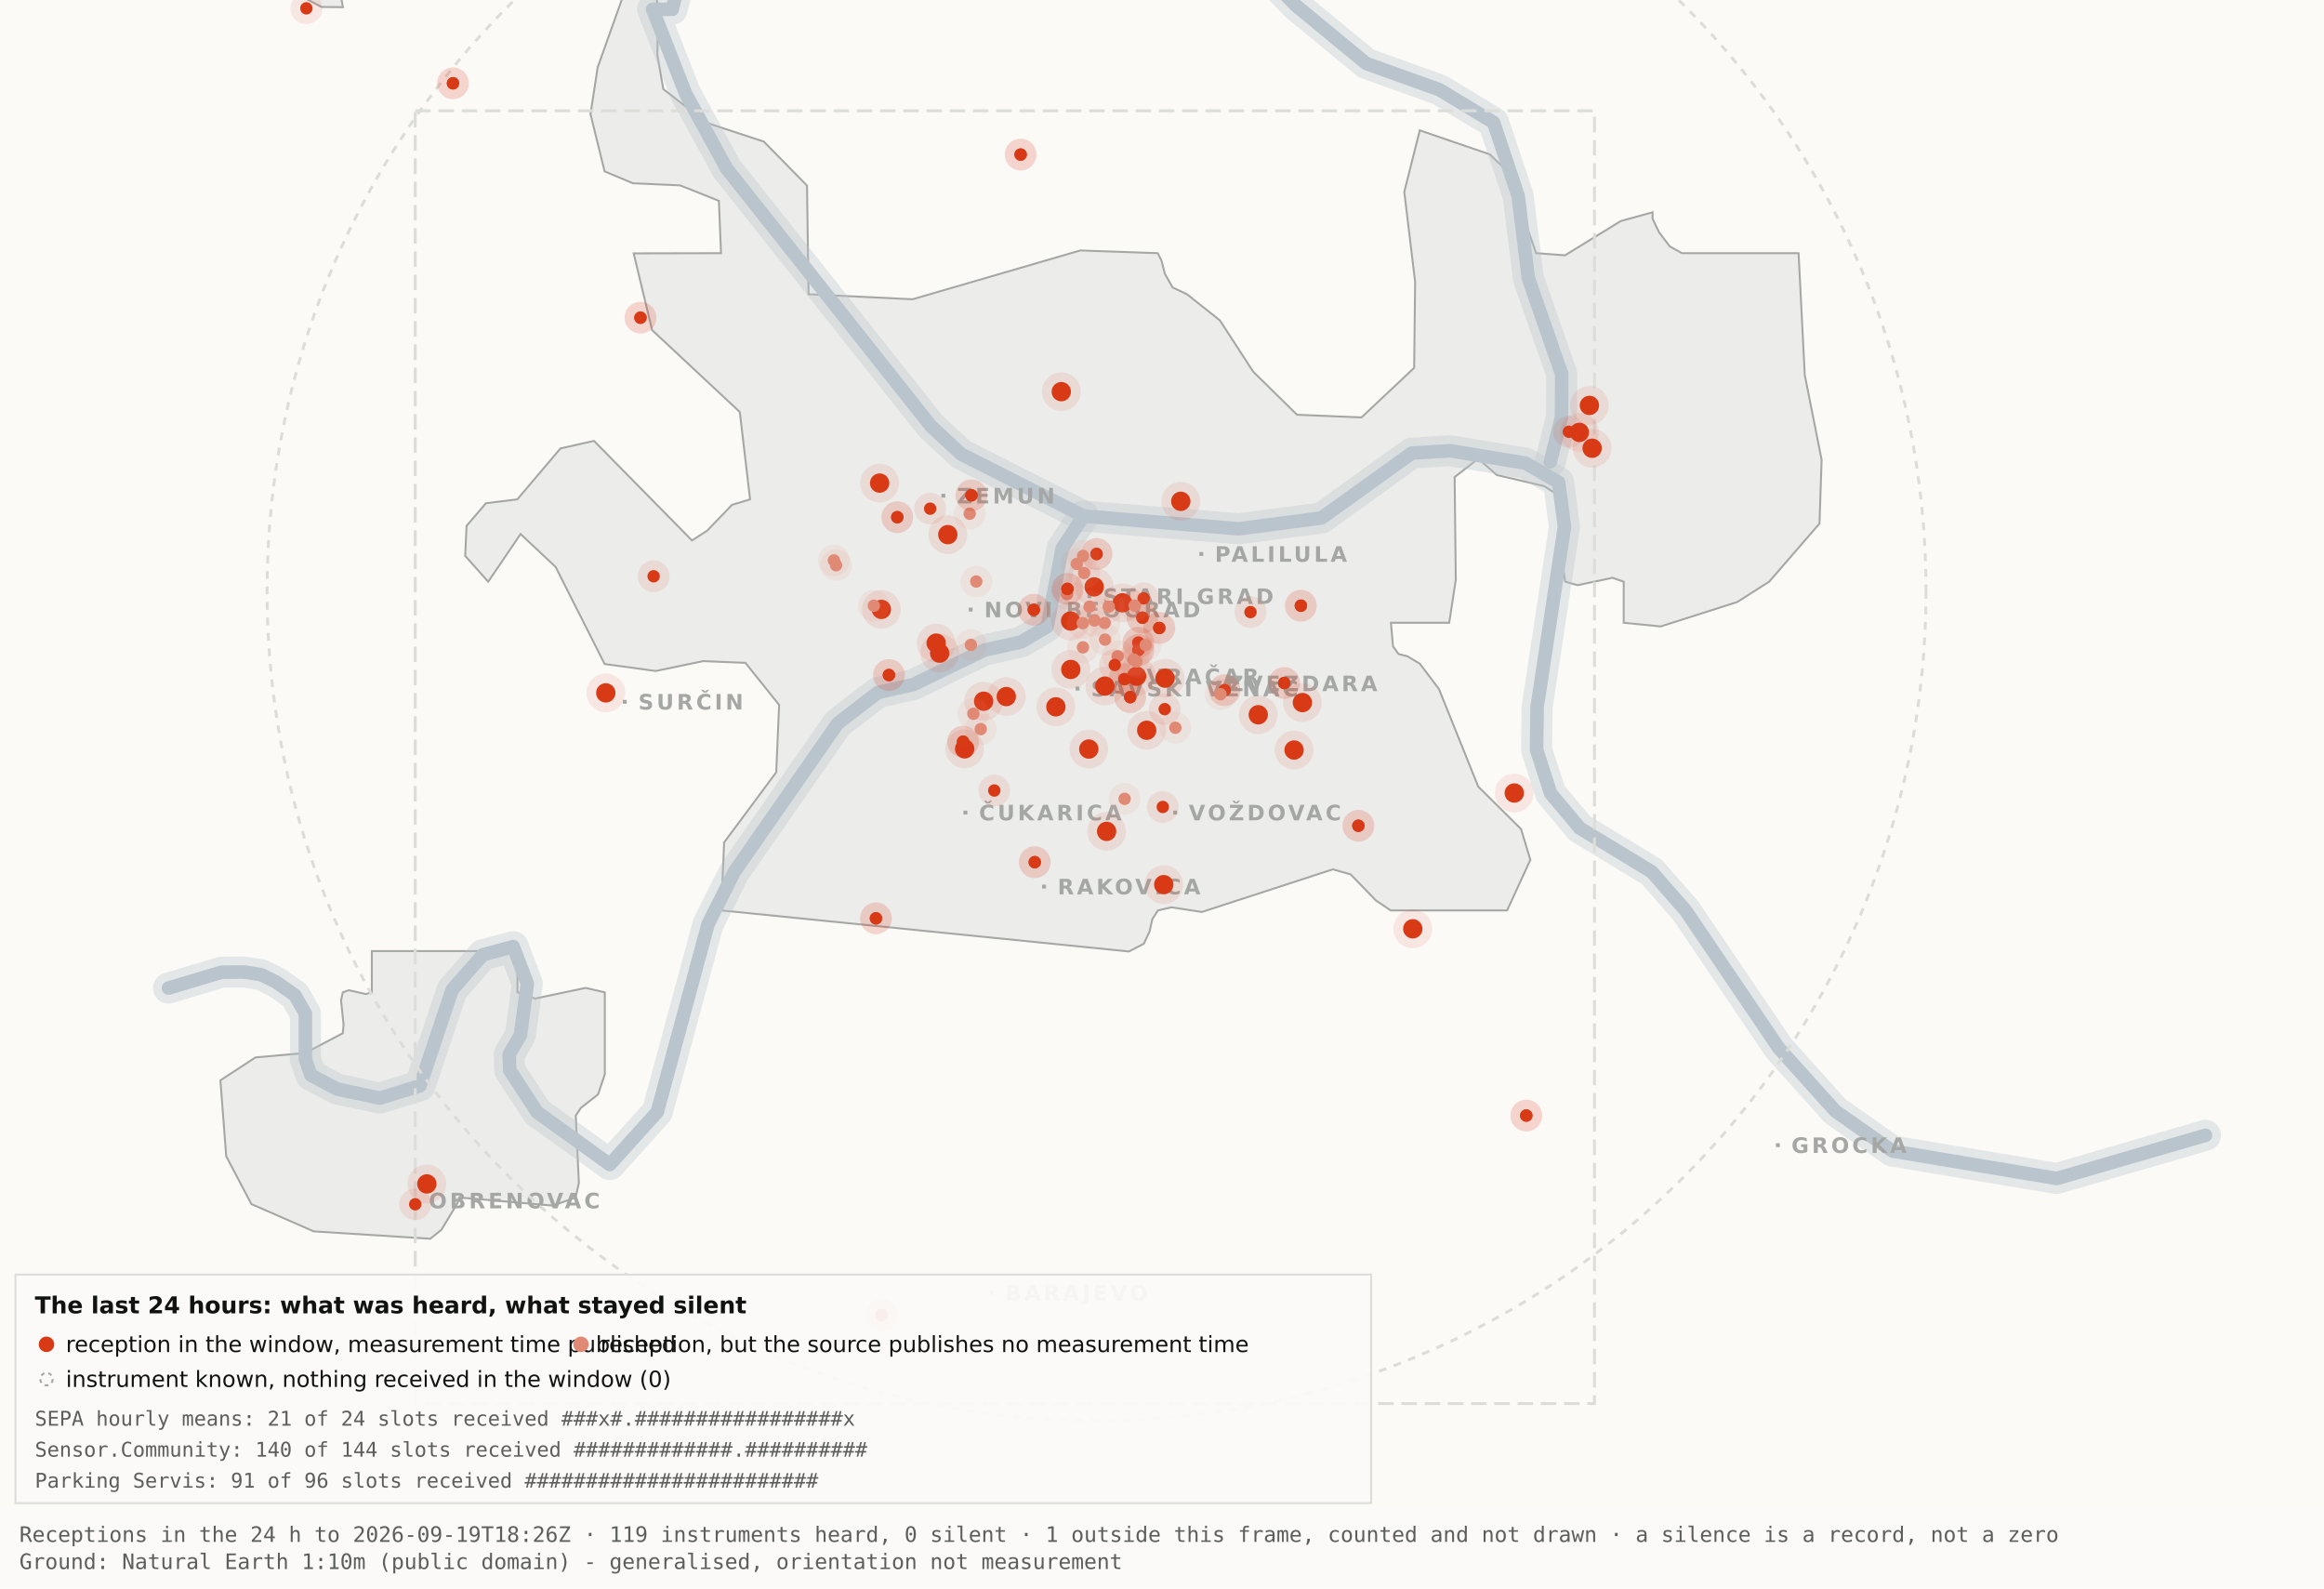
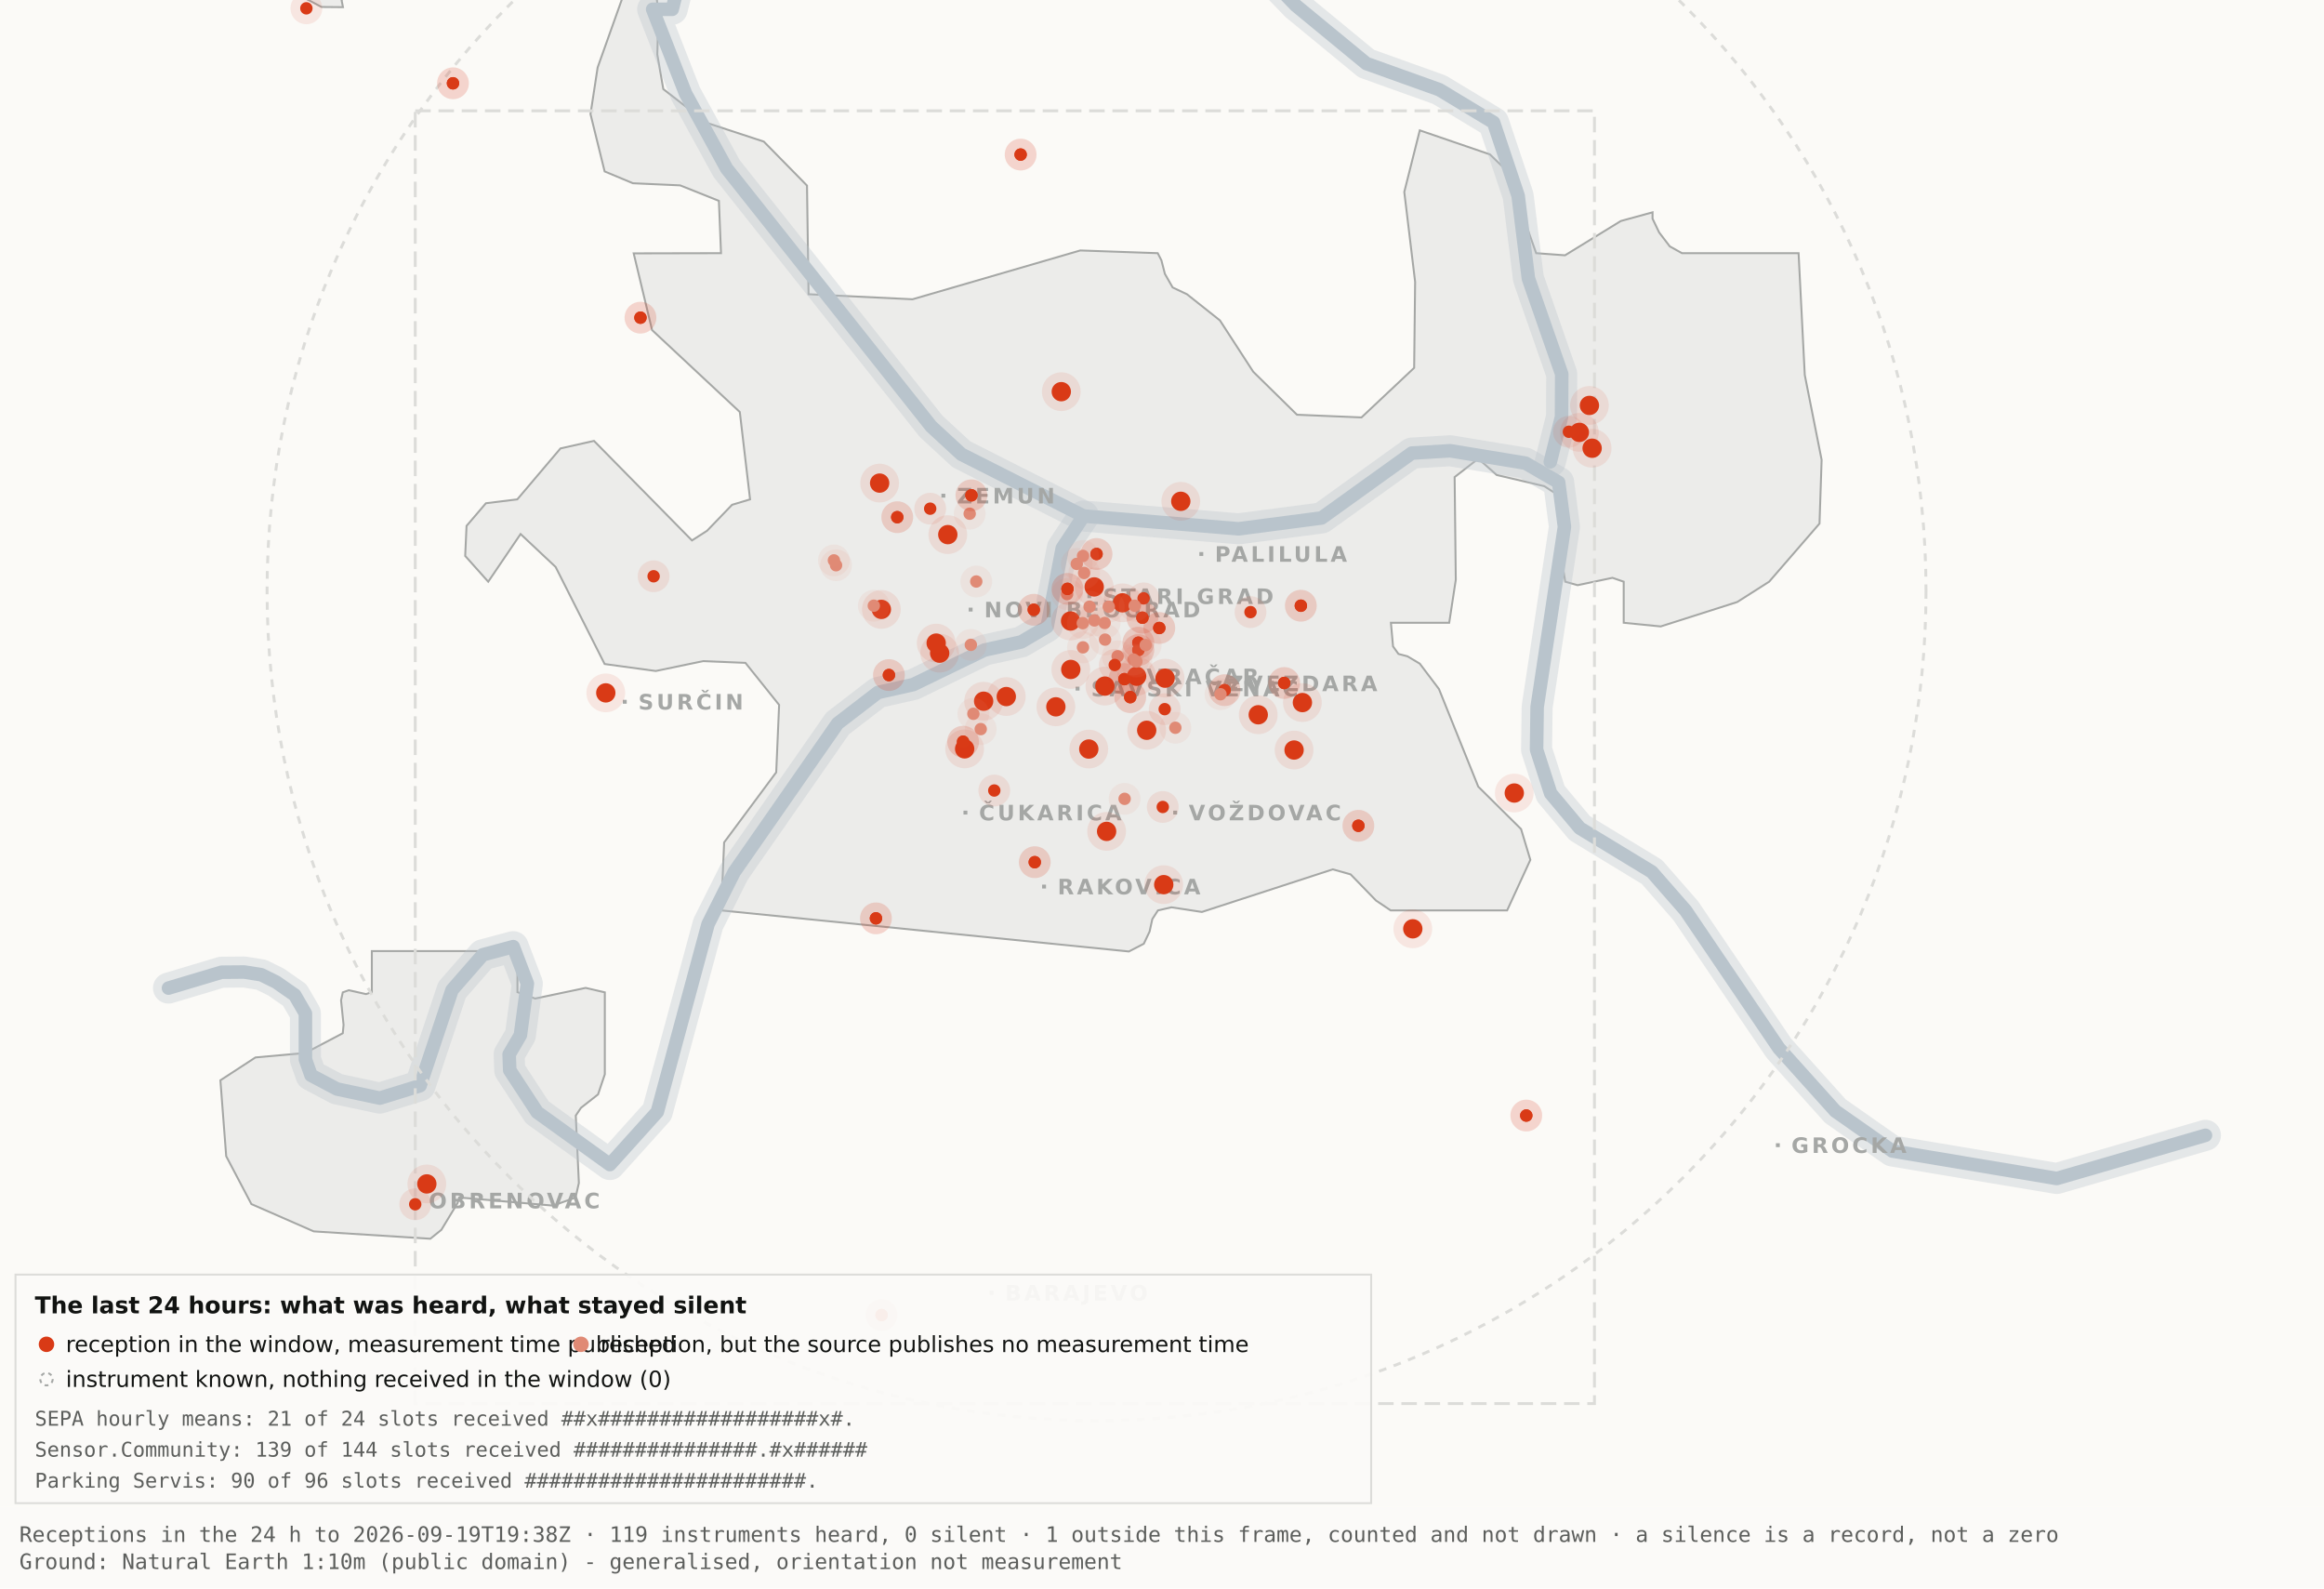
<svg xmlns="http://www.w3.org/2000/svg" viewBox="0 0 1200 820" width="1200" height="820" role="img" aria-label="Map 3 - The last 24 hours">
  <rect x="0" y="0" width="1200" height="820" fill="#fbfaf7" />
  <path d="M192.0,-34.8 L192.1,-17.6 L189.5,-19.9 L182.4,-10.7 L176.4,0.2 L177.1,3.7 L166.0,3.6 L138.0,-11.3 L131.8,-17.6 L130.3,-34.7 L134.1,-45.9 L158.3,-76.4 L166.7,-82.3 L177.1,-81.2 L183.0,-72.1 L192.0,-34.8 Z" fill="#ececea" stroke="#a5a7a5" stroke-width="1" fill-rule="evenodd" />
  <path d="M417.5,151.9 L471.2,154.5 L557.8,129.3 L597.8,130.7 L599.7,134.4 L601.5,141.4 L605.5,148.4 L612.9,151.9 L629.9,165.4 L647.1,191.9 L669.7,214.1 L703.0,215.5 L730.2,189.9 L730.7,145.5 L725.1,99.1 L733.1,67.3 L769.3,79.7 L778.2,88.3 L793.2,130.7 L808.1,131.8 L836.9,114.1 L853.3,109.6 L853.3,112.9 L856.7,120.0 L862.2,127.2 L868.5,130.7 L928.7,130.7 L931.9,193.6 L940.6,237.4 L939.5,270.3 L913.5,300.3 L897.0,310.8 L857.5,323.4 L838.4,321.5 L838.4,300.3 L832.6,298.3 L814.6,302.1 L808.2,300.3 L806.9,292.0 L809.7,266.1 L808.2,258.0 L797.4,251.0 L772.8,245.2 L763.3,236.8 L751.1,246.3 L751.7,299.3 L748.3,321.5 L718.2,321.5 L719.3,333.7 L722.1,337.6 L726.7,338.8 L733.1,342.6 L743.0,355.7 L763.3,406.1 L785.4,428.0 L790.2,443.9 L778.2,470.0 L718.1,470.0 L710.5,464.9 L697.4,451.4 L688.2,448.8 L620.6,470.8 L604.9,468.4 L597.9,470.0 L595.0,474.5 L593.6,480.9 L590.6,487.2 L582.9,491.2 L372.4,470.0 L373.9,434.9 L400.8,398.7 L402.3,363.9 L384.9,342.2 L363.1,341.3 L338.6,346.4 L312.2,342.8 L286.9,292.7 L268.8,275.7 L252.1,300.3 L240.2,287.0 L240.9,271.5 L250.9,259.8 L267.1,257.8 L289.4,231.5 L306.7,227.6 L357.3,279.0 L365.1,274.0 L378.0,260.6 L387.3,257.8 L382.0,212.7 L336.7,170.4 L327.2,130.8 L372.3,130.7 L371.2,103.7 L351.2,95.7 L326.8,94.6 L312.2,88.5 L304.9,58.9 L308.6,34.8 L327.3,-17.7 L337.9,-11.0 L340.0,6.7 L339.4,28.1 L342.5,46.0 L364.9,63.4 L394.4,73.1 L416.7,95.8 L417.5,151.9 Z" fill="#ececea" stroke="#a5a7a5" stroke-width="1" fill-rule="evenodd" />
  <path d="M267.2,512.2 L276.3,515.5 L302.4,510.0 L312.3,512.3 L312.3,554.6 L308.8,565.0 L300.0,571.9 L297.3,575.9 L298.9,610.7 L297.2,618.2 L285.6,622.4 L237.1,618.2 L236.3,621.0 L227.9,634.9 L222.2,639.5 L162.0,635.7 L129.8,621.6 L116.8,596.9 L113.8,557.7 L131.9,545.9 L157.6,543.6 L177.0,533.4 L177.4,529.1 L176.1,516.4 L177.0,512.3 L180.1,511.2 L189.0,513.2 L192.0,512.2 L192.0,491.0 L267.2,491.0 L267.2,512.2 Z" fill="#ececea" stroke="#a5a7a5" stroke-width="1" fill-rule="evenodd" />
  <path d="M87.0,510.1 L114.4,501.9 L126.1,501.8 L134.9,503.2 L142.6,507.0 L152.2,513.7 L157.7,523.2 L157.7,546.9 L160.6,555.1 L174.0,562.2 L196.1,566.9 L216.9,560.5 L233.4,511.1 L249.3,492.9 L265.0,488.7 L272.3,507.8 L268.7,534.4 L262.9,544.3 L263.2,552.5 L277.4,574.2 L314.9,601.2 L339.4,574.0 L365.6,477.1 L379.1,450.2 L432.5,373.5 L453.3,357.5 L471.6,353.4 L508.3,335.6 L527.3,331.4 L540.7,323.5 L548.5,283.0 L559.5,266.4" fill="none" stroke="#b9c4cc" stroke-width="16" stroke-opacity="0.35" stroke-linejoin="round" stroke-linecap="round" />
  <path d="M411.7,-177.5 L426.7,-103.9 L394.7,-58.3 L355.0,-26.6 L347.1,4.8 L337.0,4.8 L354.0,48.3 L375.2,87.0 L480.8,220.1 L496.4,234.5 L559.5,266.4 L639.5,273.0 L682.4,267.4 L729.0,233.9 L748.8,232.7 L787.7,239.1 L804.8,249.0 L807.8,272.0 L793.7,365.0 L793.4,387.0 L800.7,409.6 L815.7,427.5 L852.9,450.1 L870.4,470.1 L918.5,541.1 L947.7,573.6 L977.1,594.2 L1062.0,608.4 L1138.8,586.1" fill="none" stroke="#b9c4cc" stroke-width="16" stroke-opacity="0.35" stroke-linejoin="round" stroke-linecap="round" />
  <path d="M534.0,-142.1 L558.9,-95.2 L590.2,-64.2 L638.6,-28.7 L669.2,2.9 L705.5,32.8 L743.2,46.3 L771.2,63.2 L783.9,101.1 L789.2,143.8 L806.4,193.1 L806.3,215.2 L800.5,238.4" fill="none" stroke="#b9c4cc" stroke-width="16" stroke-opacity="0.35" stroke-linejoin="round" stroke-linecap="round" />
  <path d="M87.0,510.1 L114.4,501.9 L126.1,501.8 L134.9,503.2 L142.6,507.0 L152.2,513.7 L157.7,523.2 L157.7,546.9 L160.6,555.1 L174.0,562.2 L196.1,566.9 L216.9,560.5 L233.4,511.1 L249.3,492.9 L265.0,488.7 L272.3,507.8 L268.7,534.4 L262.9,544.3 L263.2,552.5 L277.4,574.2 L314.9,601.2 L339.4,574.0 L365.6,477.1 L379.1,450.2 L432.5,373.5 L453.3,357.5 L471.6,353.4 L508.3,335.6 L527.3,331.4 L540.7,323.5 L548.5,283.0 L559.5,266.4" fill="none" stroke="#b9c4cc" stroke-width="7" stroke-opacity="1" stroke-linejoin="round" stroke-linecap="round" />
  <path d="M411.7,-177.5 L426.7,-103.9 L394.7,-58.3 L355.0,-26.6 L347.1,4.8 L337.0,4.8 L354.0,48.3 L375.2,87.0 L480.8,220.1 L496.4,234.5 L559.5,266.4 L639.5,273.0 L682.4,267.4 L729.0,233.9 L748.8,232.7 L787.7,239.1 L804.8,249.0 L807.8,272.0 L793.7,365.0 L793.4,387.0 L800.7,409.6 L815.7,427.5 L852.9,450.1 L870.4,470.1 L918.5,541.1 L947.7,573.6 L977.1,594.2 L1062.0,608.4 L1138.8,586.1" fill="none" stroke="#b9c4cc" stroke-width="7" stroke-opacity="1" stroke-linejoin="round" stroke-linecap="round" />
  <path d="M534.0,-142.1 L558.9,-95.2 L590.2,-64.2 L638.6,-28.7 L669.2,2.9 L705.5,32.8 L743.2,46.3 L771.2,63.2 L783.9,101.1 L789.2,143.8 L806.4,193.1 L806.3,215.2 L800.5,238.4" fill="none" stroke="#b9c4cc" stroke-width="7" stroke-opacity="1" stroke-linejoin="round" stroke-linecap="round" />
  <rect x="561.5" y="306.8" width="2" height="2" fill="#a5a7a5" />
  <text x="569.5" y="311.8" font-family="Carlito, DejaVu Sans, Arial, sans-serif" font-size="11" font-weight="600" letter-spacing="1.5" fill="#a5a7a5">STARI GRAD</text>
  <rect x="584.0" y="348.2" width="2" height="2" fill="#a5a7a5" />
  <text x="592.0" y="353.2" font-family="Carlito, DejaVu Sans, Arial, sans-serif" font-size="11" font-weight="600" letter-spacing="1.5" fill="#a5a7a5">VRAČAR</text>
  <rect x="555.4" y="354.5" width="2" height="2" fill="#a5a7a5" />
  <text x="563.4" y="359.5" font-family="Carlito, DejaVu Sans, Arial, sans-serif" font-size="11" font-weight="600" letter-spacing="1.5" fill="#a5a7a5">SAVSKI VENAC</text>
  <rect x="500.2" y="313.7" width="2" height="2" fill="#a5a7a5" />
  <text x="508.2" y="318.7" font-family="Carlito, DejaVu Sans, Arial, sans-serif" font-size="11" font-weight="600" letter-spacing="1.5" fill="#a5a7a5">NOVI BEOGRAD</text>
  <rect x="486.1" y="254.9" width="2" height="2" fill="#a5a7a5" />
  <text x="494.1" y="259.9" font-family="Carlito, DejaVu Sans, Arial, sans-serif" font-size="11" font-weight="600" letter-spacing="1.5" fill="#a5a7a5">ZEMUN</text>
  <rect x="619.3" y="285.0" width="2" height="2" fill="#a5a7a5" />
  <text x="627.3" y="290.0" font-family="Carlito, DejaVu Sans, Arial, sans-serif" font-size="11" font-weight="600" letter-spacing="1.5" fill="#a5a7a5">PALILULA</text>
  <rect x="626.1" y="351.8" width="2" height="2" fill="#a5a7a5" />
  <text x="634.1" y="356.8" font-family="Carlito, DejaVu Sans, Arial, sans-serif" font-size="11" font-weight="600" letter-spacing="1.5" fill="#a5a7a5">ZVEZDARA</text>
  <rect x="605.8" y="418.5" width="2" height="2" fill="#a5a7a5" />
  <text x="613.8" y="423.5" font-family="Carlito, DejaVu Sans, Arial, sans-serif" font-size="11" font-weight="600" letter-spacing="1.5" fill="#a5a7a5">VOŽDOVAC</text>
  <rect x="497.5" y="418.5" width="2" height="2" fill="#a5a7a5" />
  <text x="505.5" y="423.5" font-family="Carlito, DejaVu Sans, Arial, sans-serif" font-size="11" font-weight="600" letter-spacing="1.5" fill="#a5a7a5">ČUKARICA</text>
  <rect x="538.1" y="456.7" width="2" height="2" fill="#a5a7a5" />
  <text x="546.1" y="461.7" font-family="Carlito, DejaVu Sans, Arial, sans-serif" font-size="11" font-weight="600" letter-spacing="1.5" fill="#a5a7a5">RAKOVICA</text>
  <rect x="321.6" y="361.3" width="2" height="2" fill="#a5a7a5" />
  <text x="329.6" y="366.3" font-family="Carlito, DejaVu Sans, Arial, sans-serif" font-size="11" font-weight="600" letter-spacing="1.5" fill="#a5a7a5">SURČIN</text>
  <rect x="917.0" y="590.2" width="2" height="2" fill="#a5a7a5" />
  <text x="925.0" y="595.2" font-family="Carlito, DejaVu Sans, Arial, sans-serif" font-size="11" font-weight="600" letter-spacing="1.5" fill="#a5a7a5">GROCKA</text>
  <rect x="213.4" y="618.8" width="2" height="2" fill="#a5a7a5" />
  <text x="221.4" y="623.8" font-family="Carlito, DejaVu Sans, Arial, sans-serif" font-size="11" font-weight="600" letter-spacing="1.5" fill="#a5a7a5">OBRENOVAC</text>
  <rect x="511.0" y="666.4" width="2" height="2" fill="#a5a7a5" />
  <text x="519.0" y="671.4" font-family="Carlito, DejaVu Sans, Arial, sans-serif" font-size="11" font-weight="600" letter-spacing="1.5" fill="#a5a7a5">BARAJEVO</text>
  <rect x="727.5" y="876.2" width="2" height="2" fill="#a5a7a5" />
  <text x="735.5" y="881.2" font-family="Carlito, DejaVu Sans, Arial, sans-serif" font-size="11" font-weight="600" letter-spacing="1.5" fill="#a5a7a5">SOPOT</text>
  <circle cx="566.2" cy="305.1" r="428.3" fill="none" stroke="#dcdcd9" stroke-width="1.5" stroke-dasharray="4 4" />
  <rect x="214.4" y="57.2" width="608.9" height="667.4" fill="none" stroke="#dcdcd9" stroke-width="1.5" stroke-dasharray="8 4" />
  <circle cx="507.9" cy="362.0" r="10" fill="#D93A16" fill-opacity=".10" />
  <circle cx="507.9" cy="362.0" r="5" fill="#D93A16" />
  <circle cx="519.6" cy="359.6" r="10" fill="#D93A16" fill-opacity=".10" />
  <circle cx="519.6" cy="359.6" r="5" fill="#D93A16" />
  <circle cx="498.1" cy="386.6" r="10" fill="#D93A16" fill-opacity=".10" />
  <circle cx="498.1" cy="386.6" r="5" fill="#D93A16" />
  <circle cx="552.8" cy="320.6" r="10" fill="#D93A16" fill-opacity=".10" />
  <circle cx="552.8" cy="320.6" r="5" fill="#D93A16" />
  <circle cx="455.1" cy="314.6" r="10" fill="#D93A16" fill-opacity=".10" />
  <circle cx="455.1" cy="314.6" r="5" fill="#D93A16" />
  <circle cx="548.0" cy="202.2" r="10" fill="#D93A16" fill-opacity=".10" />
  <circle cx="548.0" cy="202.2" r="5" fill="#D93A16" />
  <circle cx="579.6" cy="311.2" r="10" fill="#D93A16" fill-opacity=".10" />
  <circle cx="579.6" cy="311.2" r="5" fill="#D93A16" />
  <circle cx="592.1" cy="377.0" r="10" fill="#D93A16" fill-opacity=".10" />
  <circle cx="592.1" cy="377.0" r="5" fill="#D93A16" />
  <circle cx="562.2" cy="386.7" r="10" fill="#D93A16" fill-opacity=".10" />
  <circle cx="562.2" cy="386.7" r="5" fill="#D93A16" />
  <circle cx="570.5" cy="354.2" r="10" fill="#D93A16" fill-opacity=".10" />
  <circle cx="570.5" cy="354.2" r="5" fill="#D93A16" />
  <circle cx="600.9" cy="456.7" r="10" fill="#D93A16" fill-opacity=".10" />
  <circle cx="600.9" cy="456.7" r="5" fill="#D93A16" />
  <circle cx="609.7" cy="258.8" r="10" fill="#D93A16" fill-opacity=".10" />
  <circle cx="609.7" cy="258.8" r="5" fill="#D93A16" />
  <circle cx="729.5" cy="479.5" r="10" fill="#D93A16" fill-opacity=".10" />
  <circle cx="729.5" cy="479.5" r="5" fill="#D93A16" />
  <circle cx="672.5" cy="362.7" r="10" fill="#D93A16" fill-opacity=".10" />
  <circle cx="672.5" cy="362.7" r="5" fill="#D93A16" />
  <circle cx="552.9" cy="345.6" r="10" fill="#D93A16" fill-opacity=".10" />
  <circle cx="552.9" cy="345.6" r="5" fill="#D93A16" />
  <circle cx="485.2" cy="337.2" r="10" fill="#D93A16" fill-opacity=".10" />
  <circle cx="485.2" cy="337.2" r="5" fill="#D93A16" />
  <circle cx="220.4" cy="611.2" r="10" fill="#D93A16" fill-opacity=".10" />
  <circle cx="220.4" cy="611.2" r="5" fill="#D93A16" />
  <circle cx="483.4" cy="332.0" r="10" fill="#D93A16" fill-opacity=".10" />
  <circle cx="483.4" cy="332.0" r="5" fill="#D93A16" />
  <circle cx="820.7" cy="209.3" r="10" fill="#D93A16" fill-opacity=".10" />
  <circle cx="820.7" cy="209.3" r="5" fill="#D93A16" />
  <circle cx="815.5" cy="223.2" r="10" fill="#D93A16" fill-opacity=".10" />
  <circle cx="815.5" cy="223.2" r="5" fill="#D93A16" />
  <circle cx="822.1" cy="231.4" r="10" fill="#D93A16" fill-opacity=".10" />
  <circle cx="822.1" cy="231.4" r="5" fill="#D93A16" />
  <circle cx="571.4" cy="429.2" r="10" fill="#D93A16" fill-opacity=".10" />
  <circle cx="571.4" cy="429.2" r="5" fill="#D93A16" />
  <circle cx="565.0" cy="303.0" r="10" fill="#D93A16" fill-opacity=".10" />
  <circle cx="565.0" cy="303.0" r="5" fill="#D93A16" />
  <circle cx="668.2" cy="387.2" r="10" fill="#D93A16" fill-opacity=".10" />
  <circle cx="668.2" cy="387.2" r="5" fill="#D93A16" />
  <circle cx="312.8" cy="357.7" r="10" fill="#D93A16" fill-opacity=".10" />
  <circle cx="312.8" cy="357.7" r="5" fill="#D93A16" />
  <circle cx="545.2" cy="364.9" r="10" fill="#D93A16" fill-opacity=".10" />
  <circle cx="545.2" cy="364.9" r="5" fill="#D93A16" />
  <circle cx="781.9" cy="409.4" r="10" fill="#D93A16" fill-opacity=".10" />
  <circle cx="781.9" cy="409.4" r="5" fill="#D93A16" />
  <circle cx="586.9" cy="349.1" r="10" fill="#D93A16" fill-opacity=".10" />
  <circle cx="586.9" cy="349.1" r="5" fill="#D93A16" />
  <circle cx="601.6" cy="350.1" r="10" fill="#D93A16" fill-opacity=".10" />
  <circle cx="601.6" cy="350.1" r="5" fill="#D93A16" />
  <circle cx="649.7" cy="369.0" r="10" fill="#D93A16" fill-opacity=".10" />
  <circle cx="649.7" cy="369.0" r="5" fill="#D93A16" />
  <circle cx="489.4" cy="276.0" r="10" fill="#D93A16" fill-opacity=".10" />
  <circle cx="489.4" cy="276.0" r="5" fill="#D93A16" />
  <circle cx="454.2" cy="249.4" r="10" fill="#D93A16" fill-opacity=".10" />
  <circle cx="454.2" cy="249.4" r="5" fill="#D93A16" />
  <circle cx="587.8" cy="331.8" r="8.2" fill="#D93A16" fill-opacity=".10" />
  <circle cx="587.8" cy="331.8" r="3.2" fill="#D93A16" />
  <circle cx="587.8" cy="331.8" r="8.2" fill="#D93A16" fill-opacity=".10" />
  <circle cx="587.8" cy="331.8" r="3.2" fill="#D93A16" />
  <circle cx="534.3" cy="445.1" r="8.2" fill="#D93A16" fill-opacity=".10" />
  <circle cx="534.3" cy="445.1" r="3.2" fill="#D93A16" />
  <circle cx="534.3" cy="445.1" r="8.2" fill="#D93A16" fill-opacity=".10" />
  <circle cx="534.3" cy="445.1" r="3.2" fill="#D93A16" />
  <circle cx="497.3" cy="382.9" r="8.2" fill="#D93A16" fill-opacity=".10" />
  <circle cx="497.3" cy="382.9" r="3.2" fill="#D93A16" />
  <circle cx="497.3" cy="382.9" r="8.2" fill="#D93A16" fill-opacity=".10" />
  <circle cx="497.3" cy="382.9" r="3.2" fill="#D93A16" />
  <circle cx="330.7" cy="164.0" r="8.2" fill="#D93A16" fill-opacity=".10" />
  <circle cx="330.7" cy="164.0" r="3.2" fill="#D93A16" />
  <circle cx="330.7" cy="164.0" r="8.2" fill="#D93A16" fill-opacity=".10" />
  <circle cx="330.7" cy="164.0" r="3.2" fill="#D93A16" />
  <circle cx="583.6" cy="359.9" r="8.2" fill="#D93A16" fill-opacity=".10" />
  <circle cx="583.6" cy="359.9" r="3.2" fill="#D93A16" />
  <circle cx="583.6" cy="359.9" r="8.2" fill="#D93A16" fill-opacity=".10" />
  <circle cx="583.6" cy="359.9" r="3.2" fill="#D93A16" />
  <circle cx="663.1" cy="352.6" r="8.2" fill="#D93A16" fill-opacity=".10" />
  <circle cx="663.1" cy="352.6" r="3.2" fill="#D93A16" />
  <circle cx="663.1" cy="352.6" r="8.2" fill="#D93A16" fill-opacity=".10" />
  <circle cx="663.1" cy="352.6" r="3.2" fill="#D93A16" />
  <circle cx="601.4" cy="366.1" r="8.2" fill="#D93A16" fill-opacity=".10" />
  <circle cx="601.4" cy="366.1" r="3.2" fill="#D93A16" />
  <circle cx="214.4" cy="621.7" r="8.2" fill="#D93A16" fill-opacity=".10" />
  <circle cx="214.4" cy="621.7" r="3.2" fill="#D93A16" />
  <circle cx="463.3" cy="267.0" r="8.2" fill="#D93A16" fill-opacity=".10" />
  <circle cx="463.3" cy="267.0" r="3.2" fill="#D93A16" />
  <circle cx="463.3" cy="267.0" r="8.2" fill="#D93A16" fill-opacity=".10" />
  <circle cx="463.3" cy="267.0" r="3.2" fill="#D93A16" />
  <circle cx="600.4" cy="416.6" r="8.2" fill="#D93A16" fill-opacity=".10" />
  <circle cx="600.4" cy="416.6" r="3.2" fill="#D93A16" />
  <circle cx="671.7" cy="312.7" r="8.2" fill="#D93A16" fill-opacity=".10" />
  <circle cx="671.7" cy="312.7" r="3.2" fill="#D93A16" />
  <circle cx="671.7" cy="312.7" r="8.2" fill="#D93A16" fill-opacity=".10" />
  <circle cx="671.7" cy="312.7" r="3.2" fill="#D93A16" />
  <circle cx="587.8" cy="335.6" r="8.2" fill="#D93A16" fill-opacity=".10" />
  <circle cx="587.8" cy="335.6" r="3.2" fill="#D93A16" />
  <circle cx="587.8" cy="335.6" r="8.2" fill="#D93A16" fill-opacity=".10" />
  <circle cx="587.8" cy="335.6" r="3.2" fill="#D93A16" />
  <circle cx="455.2" cy="678.9" r="8.2" fill="#D93A16" fill-opacity=".10" />
  <circle cx="455.2" cy="678.9" r="3.2" fill="#D93A16" />
  <circle cx="455.2" cy="678.9" r="8.2" fill="#D93A16" fill-opacity=".10" />
  <circle cx="455.2" cy="678.9" r="3.2" fill="#D93A16" />
  <circle cx="590.5" cy="308.9" r="8.2" fill="#D93A16" fill-opacity=".10" />
  <circle cx="590.5" cy="308.9" r="3.2" fill="#D93A16" />
  <circle cx="598.6" cy="324.2" r="8.2" fill="#D93A16" fill-opacity=".10" />
  <circle cx="598.6" cy="324.2" r="3.2" fill="#D93A16" />
  <circle cx="598.6" cy="324.2" r="8.2" fill="#D93A16" fill-opacity=".10" />
  <circle cx="598.6" cy="324.2" r="3.2" fill="#D93A16" />
  <circle cx="233.9" cy="43.0" r="8.2" fill="#D93A16" fill-opacity=".10" />
  <circle cx="233.9" cy="43.0" r="3.2" fill="#D93A16" />
  <circle cx="233.9" cy="43.0" r="8.2" fill="#D93A16" fill-opacity=".10" />
  <circle cx="233.9" cy="43.0" r="3.2" fill="#D93A16" />
  <circle cx="566.2" cy="286.0" r="8.2" fill="#D93A16" fill-opacity=".10" />
  <circle cx="566.2" cy="286.0" r="3.2" fill="#D93A16" />
  <circle cx="566.2" cy="286.0" r="8.2" fill="#D93A16" fill-opacity=".10" />
  <circle cx="566.2" cy="286.0" r="3.2" fill="#D93A16" />
  <circle cx="589.9" cy="318.9" r="8.2" fill="#D93A16" fill-opacity=".10" />
  <circle cx="589.9" cy="318.9" r="3.2" fill="#D93A16" />
  <circle cx="589.9" cy="318.9" r="8.2" fill="#D93A16" fill-opacity=".10" />
  <circle cx="589.9" cy="318.9" r="3.2" fill="#D93A16" />
  <circle cx="701.4" cy="426.3" r="8.2" fill="#D93A16" fill-opacity=".10" />
  <circle cx="701.4" cy="426.3" r="3.2" fill="#D93A16" />
  <circle cx="701.4" cy="426.3" r="8.2" fill="#D93A16" fill-opacity=".10" />
  <circle cx="701.4" cy="426.3" r="3.2" fill="#D93A16" />
  <circle cx="480.3" cy="262.6" r="8.2" fill="#D93A16" fill-opacity=".10" />
  <circle cx="480.3" cy="262.6" r="3.2" fill="#D93A16" />
  <circle cx="533.8" cy="314.8" r="8.2" fill="#D93A16" fill-opacity=".10" />
  <circle cx="533.8" cy="314.8" r="3.2" fill="#D93A16" />
  <circle cx="533.8" cy="314.8" r="8.2" fill="#D93A16" fill-opacity=".10" />
  <circle cx="533.8" cy="314.8" r="3.2" fill="#D93A16" />
  <circle cx="527.0" cy="79.8" r="8.2" fill="#D93A16" fill-opacity=".10" />
  <circle cx="527.0" cy="79.8" r="3.2" fill="#D93A16" />
  <circle cx="527.0" cy="79.8" r="8.2" fill="#D93A16" fill-opacity=".10" />
  <circle cx="527.0" cy="79.8" r="3.2" fill="#D93A16" />
  <circle cx="788.1" cy="575.9" r="8.2" fill="#D93A16" fill-opacity=".10" />
  <circle cx="788.1" cy="575.9" r="3.2" fill="#D93A16" />
  <circle cx="788.1" cy="575.9" r="8.2" fill="#D93A16" fill-opacity=".10" />
  <circle cx="788.1" cy="575.9" r="3.2" fill="#D93A16" />
  <circle cx="580.6" cy="350.6" r="8.2" fill="#D93A16" fill-opacity=".10" />
  <circle cx="580.6" cy="350.6" r="3.2" fill="#D93A16" />
  <circle cx="580.6" cy="350.6" r="8.2" fill="#D93A16" fill-opacity=".10" />
  <circle cx="580.6" cy="350.6" r="3.2" fill="#D93A16" />
  <circle cx="452.3" cy="474.1" r="8.2" fill="#D93A16" fill-opacity=".10" />
  <circle cx="452.3" cy="474.1" r="3.2" fill="#D93A16" />
  <circle cx="452.3" cy="474.1" r="8.2" fill="#D93A16" fill-opacity=".10" />
  <circle cx="452.3" cy="474.1" r="3.2" fill="#D93A16" />
  <circle cx="632.3" cy="356.3" r="8.2" fill="#D93A16" fill-opacity=".10" />
  <circle cx="632.3" cy="356.3" r="3.2" fill="#D93A16" />
  <circle cx="632.3" cy="356.3" r="8.2" fill="#D93A16" fill-opacity=".10" />
  <circle cx="632.3" cy="356.3" r="3.2" fill="#D93A16" />
  <circle cx="158.2" cy="4.3" r="8.2" fill="#D93A16" fill-opacity=".10" />
  <circle cx="158.2" cy="4.3" r="3.2" fill="#D93A16" />
  <circle cx="459.0" cy="348.5" r="8.2" fill="#D93A16" fill-opacity=".10" />
  <circle cx="459.0" cy="348.5" r="3.2" fill="#D93A16" />
  <circle cx="459.0" cy="348.5" r="8.2" fill="#D93A16" fill-opacity=".10" />
  <circle cx="459.0" cy="348.5" r="3.2" fill="#D93A16" />
  <circle cx="645.7" cy="316.0" r="8.2" fill="#D93A16" fill-opacity=".10" />
  <circle cx="645.7" cy="316.0" r="3.2" fill="#D93A16" />
  <circle cx="585.3" cy="340.5" r="8.2" fill="#e08a75" fill-opacity=".10" />
  <circle cx="585.3" cy="340.5" r="3.2" fill="#e08a75" />
  <circle cx="585.9" cy="312.7" r="8.2" fill="#e08a75" fill-opacity=".10" />
  <circle cx="585.9" cy="312.7" r="3.2" fill="#e08a75" />
  <circle cx="559.2" cy="334.2" r="8.2" fill="#e08a75" fill-opacity=".10" />
  <circle cx="559.2" cy="334.2" r="3.2" fill="#e08a75" />
  <circle cx="570.6" cy="330.2" r="8.2" fill="#e08a75" fill-opacity=".10" />
  <circle cx="570.6" cy="330.2" r="3.2" fill="#e08a75" />
  <circle cx="562.6" cy="313.2" r="8.2" fill="#e08a75" fill-opacity=".10" />
  <circle cx="562.6" cy="313.2" r="3.2" fill="#e08a75" />
  <circle cx="500.7" cy="265.2" r="8.2" fill="#e08a75" fill-opacity=".10" />
  <circle cx="500.7" cy="265.2" r="3.2" fill="#e08a75" />
  <circle cx="570.4" cy="321.6" r="8.2" fill="#e08a75" fill-opacity=".10" />
  <circle cx="570.4" cy="321.6" r="3.2" fill="#e08a75" />
  <circle cx="591.6" cy="333.0" r="8.2" fill="#e08a75" fill-opacity=".10" />
  <circle cx="591.6" cy="333.0" r="3.2" fill="#e08a75" />
  <circle cx="565.1" cy="320.3" r="8.2" fill="#e08a75" fill-opacity=".10" />
  <circle cx="565.1" cy="320.3" r="3.2" fill="#e08a75" />
  <circle cx="502.6" cy="368.5" r="8.2" fill="#e08a75" fill-opacity=".10" />
  <circle cx="502.6" cy="368.5" r="3.2" fill="#e08a75" />
  <circle cx="501.3" cy="332.9" r="8.2" fill="#e08a75" fill-opacity=".10" />
  <circle cx="501.3" cy="332.9" r="3.2" fill="#e08a75" />
  <circle cx="451.2" cy="312.7" r="8.2" fill="#e08a75" fill-opacity=".10" />
  <circle cx="451.2" cy="312.7" r="3.2" fill="#e08a75" />
  <circle cx="431.7" cy="291.8" r="8.2" fill="#e08a75" fill-opacity=".10" />
  <circle cx="431.7" cy="291.8" r="3.2" fill="#e08a75" />
  <circle cx="630.2" cy="358.4" r="8.2" fill="#e08a75" fill-opacity=".10" />
  <circle cx="630.2" cy="358.4" r="3.2" fill="#e08a75" />
  <circle cx="551.0" cy="306.7" r="8.2" fill="#e08a75" fill-opacity=".10" />
  <circle cx="551.0" cy="306.7" r="3.2" fill="#e08a75" />
  <circle cx="559.8" cy="295.8" r="8.2" fill="#e08a75" fill-opacity=".10" />
  <circle cx="559.8" cy="295.8" r="3.2" fill="#e08a75" />
  <circle cx="559.1" cy="321.7" r="8.2" fill="#e08a75" fill-opacity=".10" />
  <circle cx="559.1" cy="321.7" r="3.2" fill="#e08a75" />
  <circle cx="606.9" cy="375.7" r="8.2" fill="#e08a75" fill-opacity=".10" />
  <circle cx="606.9" cy="375.7" r="3.2" fill="#e08a75" />
  <circle cx="430.6" cy="289.3" r="8.2" fill="#e08a75" fill-opacity=".10" />
  <circle cx="430.6" cy="289.3" r="3.2" fill="#e08a75" />
  <circle cx="559.2" cy="287.0" r="8.2" fill="#e08a75" fill-opacity=".10" />
  <circle cx="559.2" cy="287.0" r="3.2" fill="#e08a75" />
  <circle cx="504.1" cy="300.2" r="8.2" fill="#e08a75" fill-opacity=".10" />
  <circle cx="504.1" cy="300.2" r="3.2" fill="#e08a75" />
  <circle cx="572.5" cy="313.2" r="8.2" fill="#e08a75" fill-opacity=".10" />
  <circle cx="572.5" cy="313.2" r="3.2" fill="#e08a75" />
  <circle cx="577.1" cy="338.8" r="8.2" fill="#e08a75" fill-opacity=".10" />
  <circle cx="577.1" cy="338.8" r="3.2" fill="#e08a75" />
  <circle cx="580.7" cy="412.4" r="8.2" fill="#e08a75" fill-opacity=".10" />
  <circle cx="580.7" cy="412.4" r="3.2" fill="#e08a75" />
  <circle cx="556.0" cy="291.1" r="8.2" fill="#e08a75" fill-opacity=".10" />
  <circle cx="556.0" cy="291.1" r="3.2" fill="#e08a75" />
  <circle cx="586.8" cy="341.5" r="8.2" fill="#e08a75" fill-opacity=".10" />
  <circle cx="586.8" cy="341.5" r="3.2" fill="#e08a75" />
  <circle cx="506.4" cy="376.4" r="8.2" fill="#e08a75" fill-opacity=".10" />
  <circle cx="506.4" cy="376.4" r="3.2" fill="#e08a75" />
  <circle cx="575.6" cy="343.3" r="8.2" fill="#D93A16" fill-opacity=".10" />
  <circle cx="575.6" cy="343.3" r="3.2" fill="#D93A16" />
  <circle cx="513.4" cy="408.1" r="8.2" fill="#D93A16" fill-opacity=".10" />
  <circle cx="513.4" cy="408.1" r="3.2" fill="#D93A16" />
  <circle cx="337.5" cy="297.5" r="8.2" fill="#D93A16" fill-opacity=".10" />
  <circle cx="337.5" cy="297.5" r="3.2" fill="#D93A16" />
  <circle cx="551.2" cy="304.0" r="8.2" fill="#D93A16" fill-opacity=".10" />
  <circle cx="551.2" cy="304.0" r="3.2" fill="#D93A16" />
  <circle cx="501.6" cy="255.7" r="8.2" fill="#D93A16" fill-opacity=".10" />
  <circle cx="501.6" cy="255.7" r="3.2" fill="#D93A16" />
  <circle cx="551.2" cy="304.0" r="8.2" fill="#D93A16" fill-opacity=".10" />
  <circle cx="551.2" cy="304.0" r="3.2" fill="#D93A16" />
  <circle cx="810.1" cy="222.9" r="8.2" fill="#D93A16" fill-opacity=".10" />
  <circle cx="810.1" cy="222.9" r="3.2" fill="#D93A16" />
  <circle cx="501.6" cy="255.7" r="8.2" fill="#D93A16" fill-opacity=".10" />
  <circle cx="501.6" cy="255.7" r="3.2" fill="#D93A16" />
  <g transform="translate(0 650)">
    <rect x="8" y="8" width="700" height="118" fill="#fbfaf7" fill-opacity=".94" stroke="#dcdcd9" />
    <text x="18" y="28" font-family="Carlito, DejaVu Sans, Arial, sans-serif" font-size="12" font-weight="700" fill="#111311">The last 24 hours: what was heard, what stayed silent</text>
    <circle cx="24" cy="44" r="4" fill="#D93A16" />
    <text x="34" y="48" font-family="Carlito, DejaVu Sans, Arial, sans-serif" font-size="11.5" fill="#111311">reception in the window, measurement time published</text>
    <circle cx="300" cy="44" r="4" fill="#e08a75" />
    <text x="310" y="48" font-family="Carlito, DejaVu Sans, Arial, sans-serif" font-size="11.5" fill="#111311">reception, but the source publishes no measurement time</text>
    <circle cx="24" cy="62" r="3.2" fill="none" stroke="#a5a7a5" stroke-dasharray="2 2" />
    <text x="34" y="66" font-family="Carlito, DejaVu Sans, Arial, sans-serif" font-size="11.5" fill="#111311">instrument known, nothing received in the window (0)</text>
-     <text x="18" y="86" font-family="DejaVu Sans Mono, Menlo, monospace" font-size="10.5" fill="#5c5e5c">SEPA hourly means: 21 of 24 slots received  ###x#.#################x</text>
-     <text x="18" y="102" font-family="DejaVu Sans Mono, Menlo, monospace" font-size="10.5" fill="#5c5e5c">Sensor.Community: 140 of 144 slots received  #############.##########</text>
-     <text x="18" y="118" font-family="DejaVu Sans Mono, Menlo, monospace" font-size="10.5" fill="#5c5e5c">Parking Servis: 91 of 96 slots received  ########################</text>
+     <text x="18" y="86" font-family="DejaVu Sans Mono, Menlo, monospace" font-size="10.5" fill="#5c5e5c">SEPA hourly means: 21 of 24 slots received  ##x##################x#.</text>
+     <text x="18" y="102" font-family="DejaVu Sans Mono, Menlo, monospace" font-size="10.5" fill="#5c5e5c">Sensor.Community: 139 of 144 slots received  ###############.#x######</text>
+     <text x="18" y="118" font-family="DejaVu Sans Mono, Menlo, monospace" font-size="10.5" fill="#5c5e5c">Parking Servis: 90 of 96 slots received  #######################.</text>
  </g>
  <rect x="0" y="778" width="1200" height="42" fill="#fbfaf7" fill-opacity=".94" />
-   <text x="10" y="796" font-family="DejaVu Sans Mono, Menlo, monospace" font-size="11" fill="#5c5e5c">Receptions in the 24 h to 2026-09-19T18:26Z  ·  119 instruments heard, 0 silent  ·  1 outside this frame, counted and not drawn  ·  a silence is a record, not a zero</text>
+   <text x="10" y="796" font-family="DejaVu Sans Mono, Menlo, monospace" font-size="11" fill="#5c5e5c">Receptions in the 24 h to 2026-09-19T19:38Z  ·  119 instruments heard, 0 silent  ·  1 outside this frame, counted and not drawn  ·  a silence is a record, not a zero</text>
  <text x="10" y="810" font-family="DejaVu Sans Mono, Menlo, monospace" font-size="11" fill="#5c5e5c">Ground: Natural Earth 1:10m (public domain) - generalised, orientation not measurement</text>
</svg>
